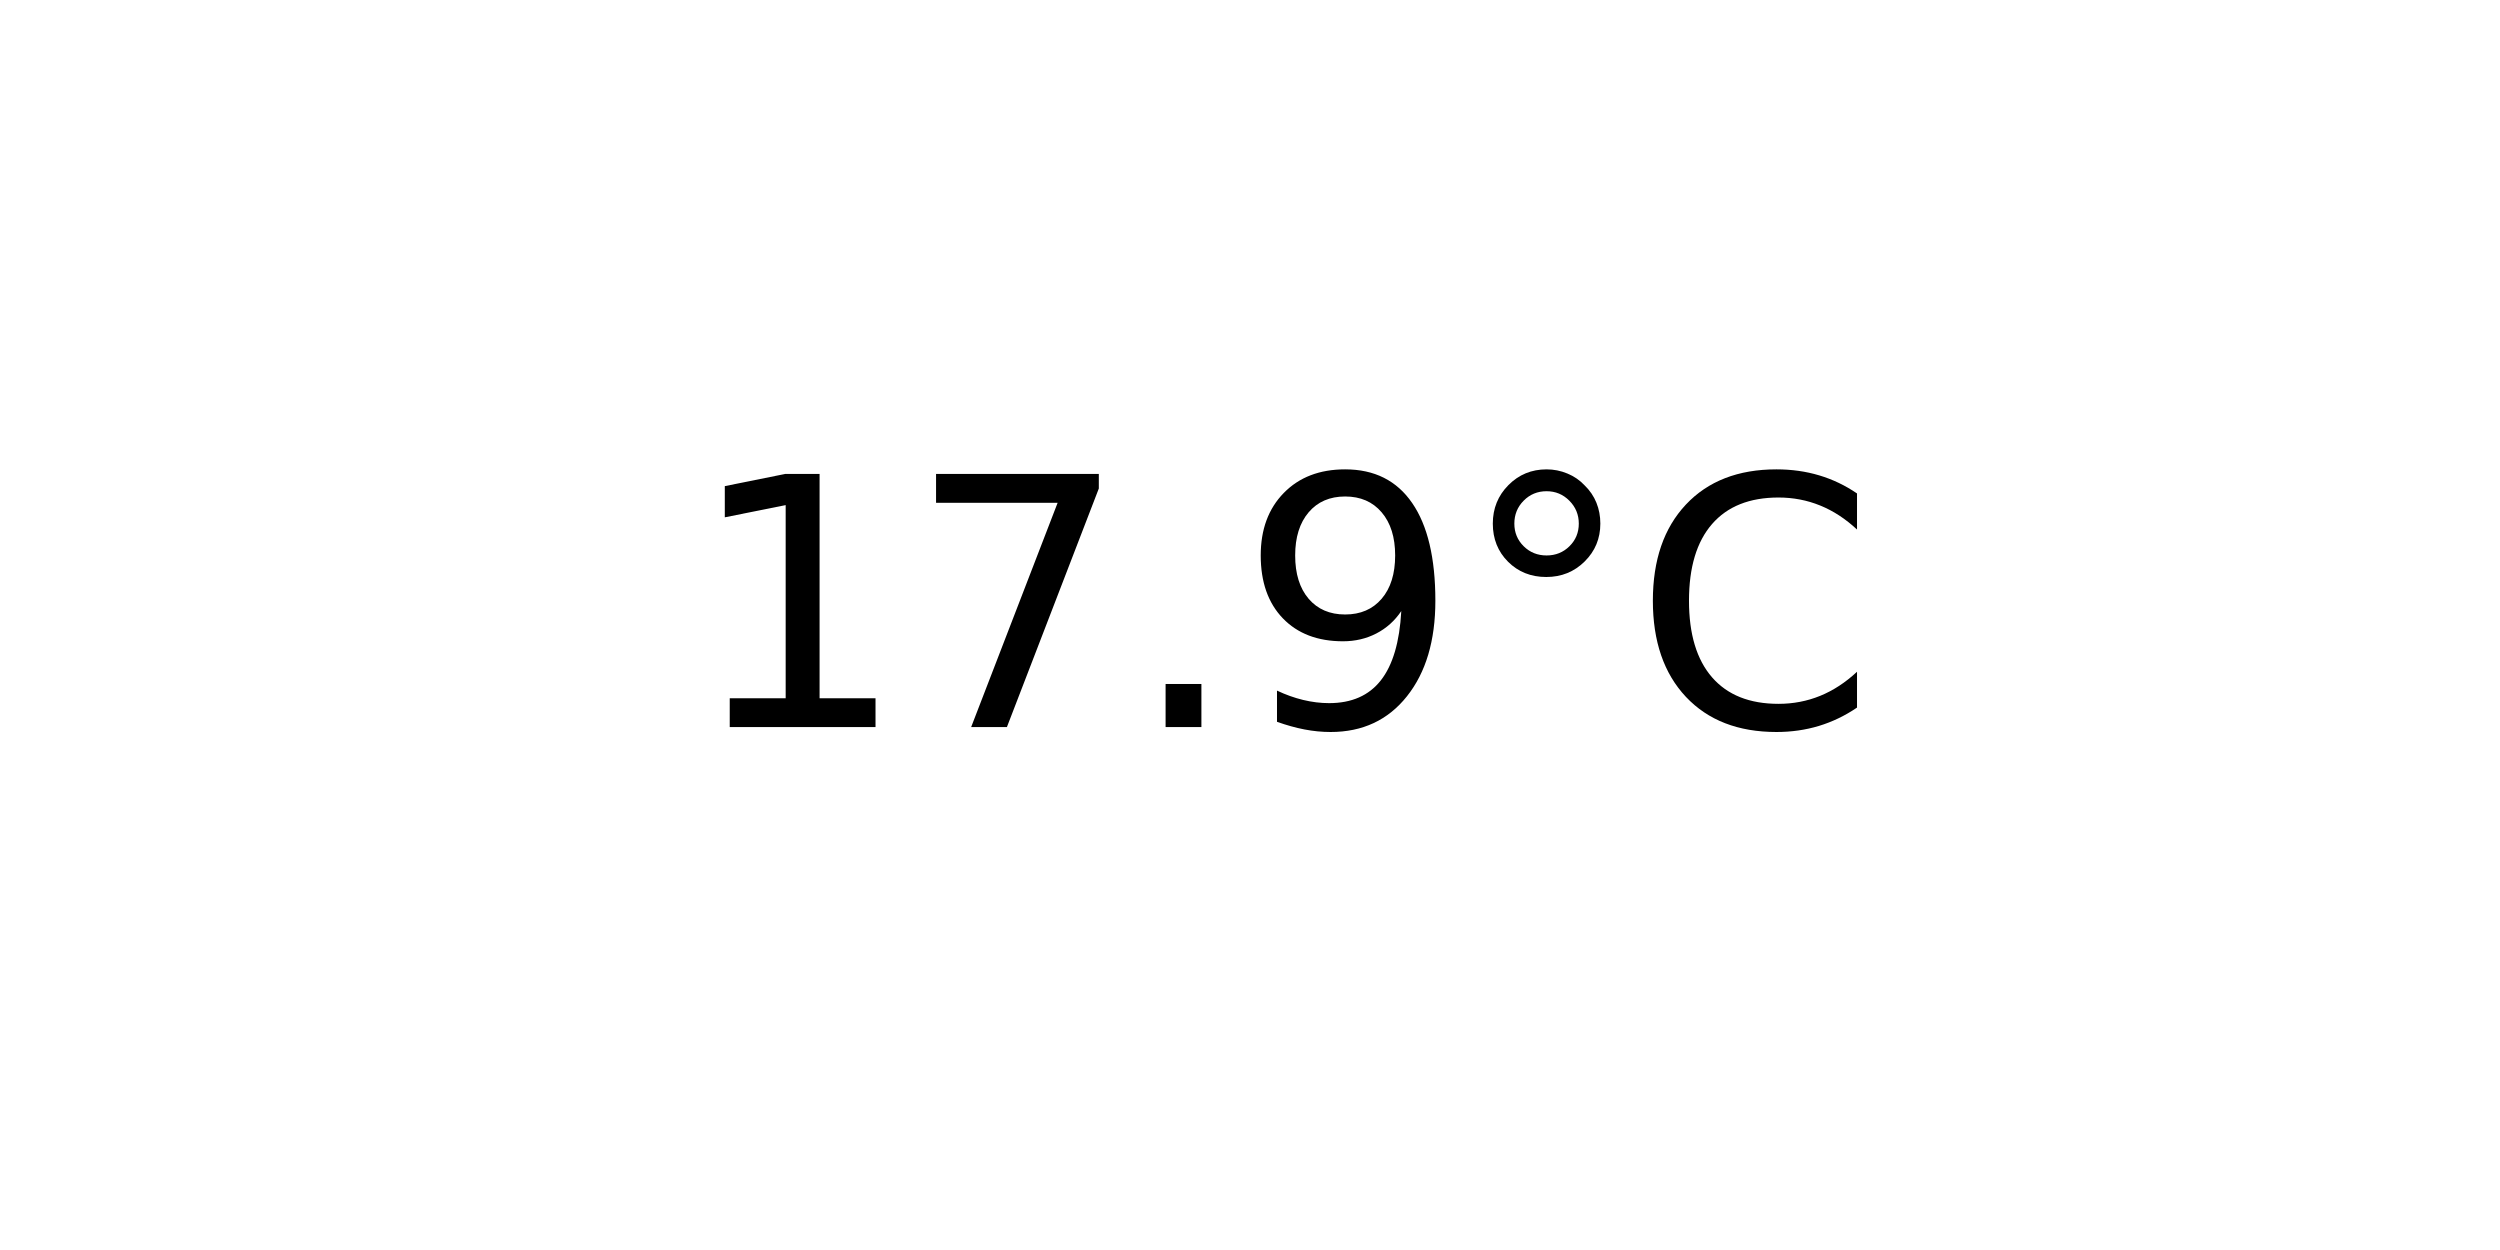
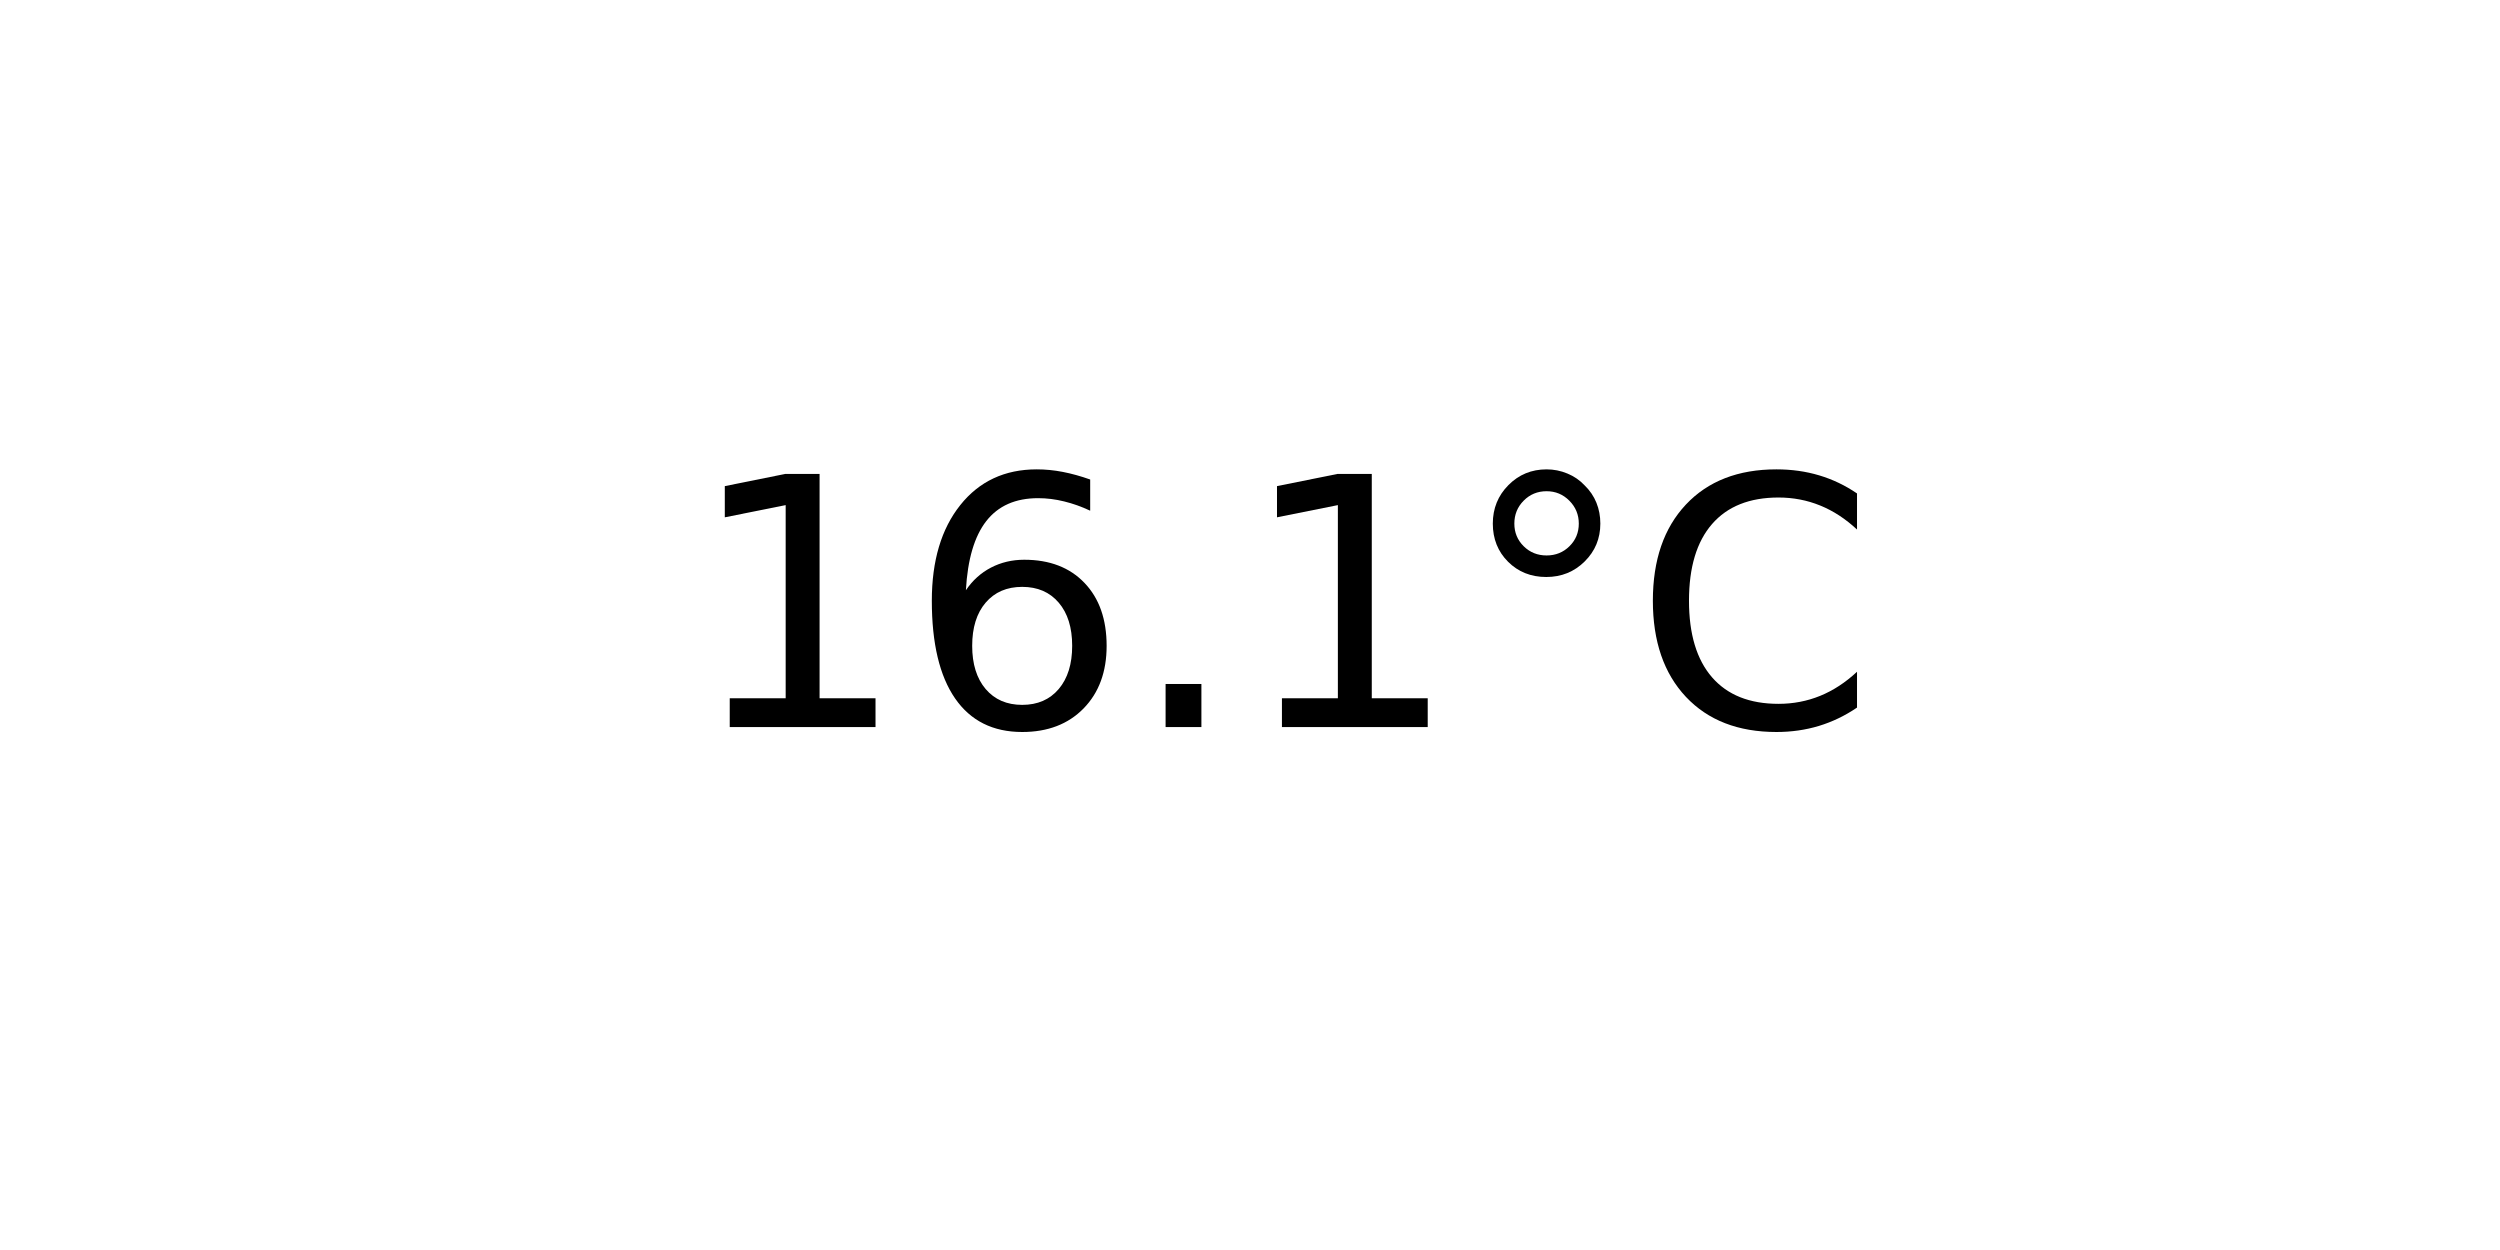
<svg xmlns="http://www.w3.org/2000/svg" xmlns:xlink="http://www.w3.org/1999/xlink" width="72pt" height="36pt" viewBox="0 0 72 36" version="1.1">
  <defs>
    <style type="text/css">*{stroke-linejoin: round; stroke-linecap: butt}</style>
  </defs>
  <g id="figure_1">
    <g id="axes_1">
      <g id="text_1">
        <g transform="translate(19.77578 20.93937) scale(0.1 -0.1)">
          <defs>
            <path id="DejaVuSans-31" d="M 794 531  L 1825 531  L 1825 4091  L 703 3866  L 703 4441  L 1819 4666  L 2450 4666  L 2450 531  L 3481 531  L 3481 0  L 794 0  L 794 531  z " transform="scale(0.015625)" />
-             <path id="DejaVuSans-37" d="M 525 4666  L 3525 4666  L 3525 4397  L 1831 0  L 1172 0  L 2766 4134  L 525 4134  L 525 4666  z " transform="scale(0.015625)" />
+             <path id="DejaVuSans-36" d="M 2113 2584  Q 1688 2584 1439 2293  Q 1191 2003 1191 1497  Q 1191 994 1439 701  Q 1688 409 2113 409  Q 2538 409 2786 701  Q 3034 994 3034 1497  Q 3034 2003 2786 2293  Q 2538 2584 2113 2584  z M 3366 4563  L 3366 3988  Q 3128 4100 2886 4159  Q 2644 4219 2406 4219  Q 1781 4219 1451 3797  Q 1122 3375 1075 2522  Q 1259 2794 1537 2939  Q 1816 3084 2150 3084  Q 2853 3084 3261 2657  Q 3669 2231 3669 1497  Q 3669 778 3244 343  Q 2819 -91 2113 -91  Q 1303 -91 875 529  Q 447 1150 447 2328  Q 447 3434 972 4092  Q 1497 4750 2381 4750  Q 2619 4750 2861 4703  Q 3103 4656 3366 4563  z " transform="scale(0.015625)" />
            <path id="DejaVuSans-2e" d="M 684 794  L 1344 794  L 1344 0  L 684 0  L 684 794  z " transform="scale(0.015625)" />
-             <path id="DejaVuSans-39" d="M 703 97  L 703 672  Q 941 559 1184 500  Q 1428 441 1663 441  Q 2288 441 2617 861  Q 2947 1281 2994 2138  Q 2813 1869 2534 1725  Q 2256 1581 1919 1581  Q 1219 1581 811 2004  Q 403 2428 403 3163  Q 403 3881 828 4315  Q 1253 4750 1959 4750  Q 2769 4750 3195 4129  Q 3622 3509 3622 2328  Q 3622 1225 3098 567  Q 2575 -91 1691 -91  Q 1453 -91 1209 -44  Q 966 3 703 97  z M 1959 2075  Q 2384 2075 2632 2365  Q 2881 2656 2881 3163  Q 2881 3666 2632 3958  Q 2384 4250 1959 4250  Q 1534 4250 1286 3958  Q 1038 3666 1038 3163  Q 1038 2656 1286 2365  Q 1534 2075 1959 2075  z " transform="scale(0.015625)" />
            <path id="DejaVuSans-b0" d="M 1600 4347  Q 1350 4347 1178 4173  Q 1006 4000 1006 3750  Q 1006 3503 1178 3333  Q 1350 3163 1600 3163  Q 1850 3163 2022 3333  Q 2194 3503 2194 3750  Q 2194 3997 2020 4172  Q 1847 4347 1600 4347  z M 1600 4750  Q 1800 4750 1984 4673  Q 2169 4597 2303 4453  Q 2447 4313 2519 4134  Q 2591 3956 2591 3750  Q 2591 3338 2302 3052  Q 2013 2766 1594 2766  Q 1172 2766 890 3047  Q 609 3328 609 3750  Q 609 4169 896 4459  Q 1184 4750 1600 4750  z " transform="scale(0.015625)" />
            <path id="DejaVuSans-43" d="M 4122 4306  L 4122 3641  Q 3803 3938 3442 4084  Q 3081 4231 2675 4231  Q 1875 4231 1450 3742  Q 1025 3253 1025 2328  Q 1025 1406 1450 917  Q 1875 428 2675 428  Q 3081 428 3442 575  Q 3803 722 4122 1019  L 4122 359  Q 3791 134 3420 21  Q 3050 -91 2638 -91  Q 1578 -91 968 557  Q 359 1206 359 2328  Q 359 3453 968 4101  Q 1578 4750 2638 4750  Q 3056 4750 3426 4639  Q 3797 4528 4122 4306  z " transform="scale(0.015625)" />
          </defs>
          <use xlink:href="#DejaVuSans-31" />
-           <use xlink:href="#DejaVuSans-37" x="63.623" />
+           <use xlink:href="#DejaVuSans-36" x="63.623" />
          <use xlink:href="#DejaVuSans-2e" x="127.246" />
-           <use xlink:href="#DejaVuSans-39" x="159.033" />
+           <use xlink:href="#DejaVuSans-31" x="159.033" />
          <use xlink:href="#DejaVuSans-b0" x="222.656" />
          <use xlink:href="#DejaVuSans-43" x="272.656" />
        </g>
      </g>
    </g>
  </g>
</svg>
